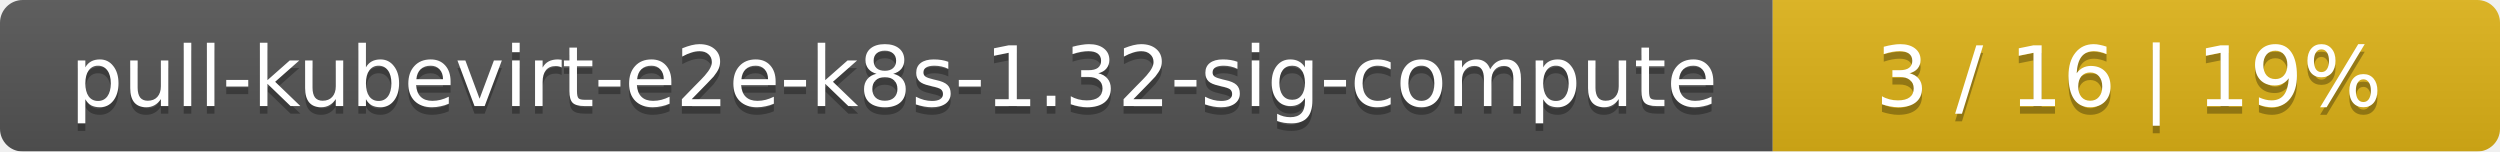
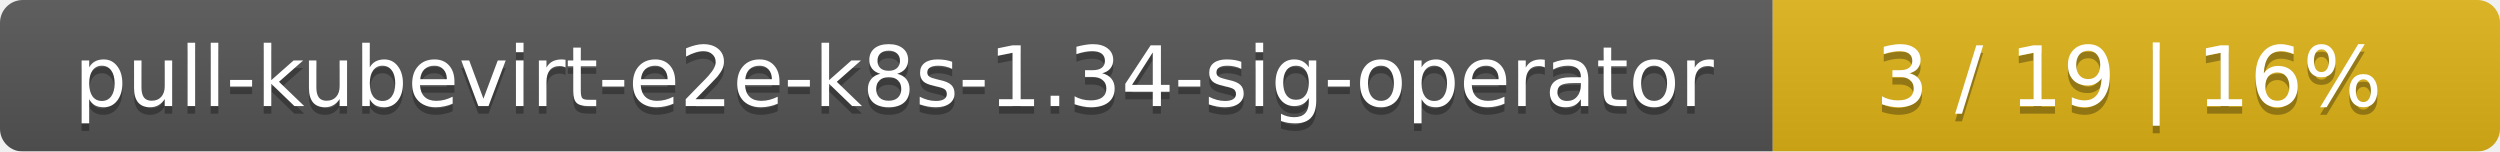
<svg xmlns="http://www.w3.org/2000/svg" width="330" height="20">
  <linearGradient id="smooth" x2="0" y2="100%">
    <stop offset="0" stop-color="#bbb" stop-opacity=".1" />
    <stop offset="1" stop-opacity=".1" />
  </linearGradient>
  <mask id="round">
    <rect width="330" height="20" rx="3" fill="#fff" />
  </mask>
  <g mask="url(#round)">
    <rect width="234" height="20" fill="#555" />
    <rect x="234" width="96" height="20" fill="#dfb317" />
    <rect width="330" height="20" fill="url(#smooth)" />
  </g>
  <g fill="#fff" text-anchor="middle" font-family="DejaVu Sans,Verdana,Geneva,sans-serif" font-size="11">
-     <text x="118" y="15" fill="#010101" fill-opacity=".3">pull-kubevirt-e2e-k8s-1.32-sig-compute</text>
-     <text x="118" y="14">pull-kubevirt-e2e-k8s-1.32-sig-compute</text>
-     <text x="281" y="15" fill="#010101" fill-opacity=".3">3 / 16    |    19%</text>
-     <text x="281" y="14">3 / 16    |    19%</text>
+     <text x="118" y="15" fill="#010101" fill-opacity=".3">pull-kubevirt-e2e-k8s-1.34-sig-operator</text>
+     <text x="118" y="14">pull-kubevirt-e2e-k8s-1.34-sig-operator</text>
+     <text x="281" y="15" fill="#010101" fill-opacity=".3">3 / 19    |    16%</text>
+     <text x="281" y="14">3 / 19    |    16%</text>
  </g>
</svg>
